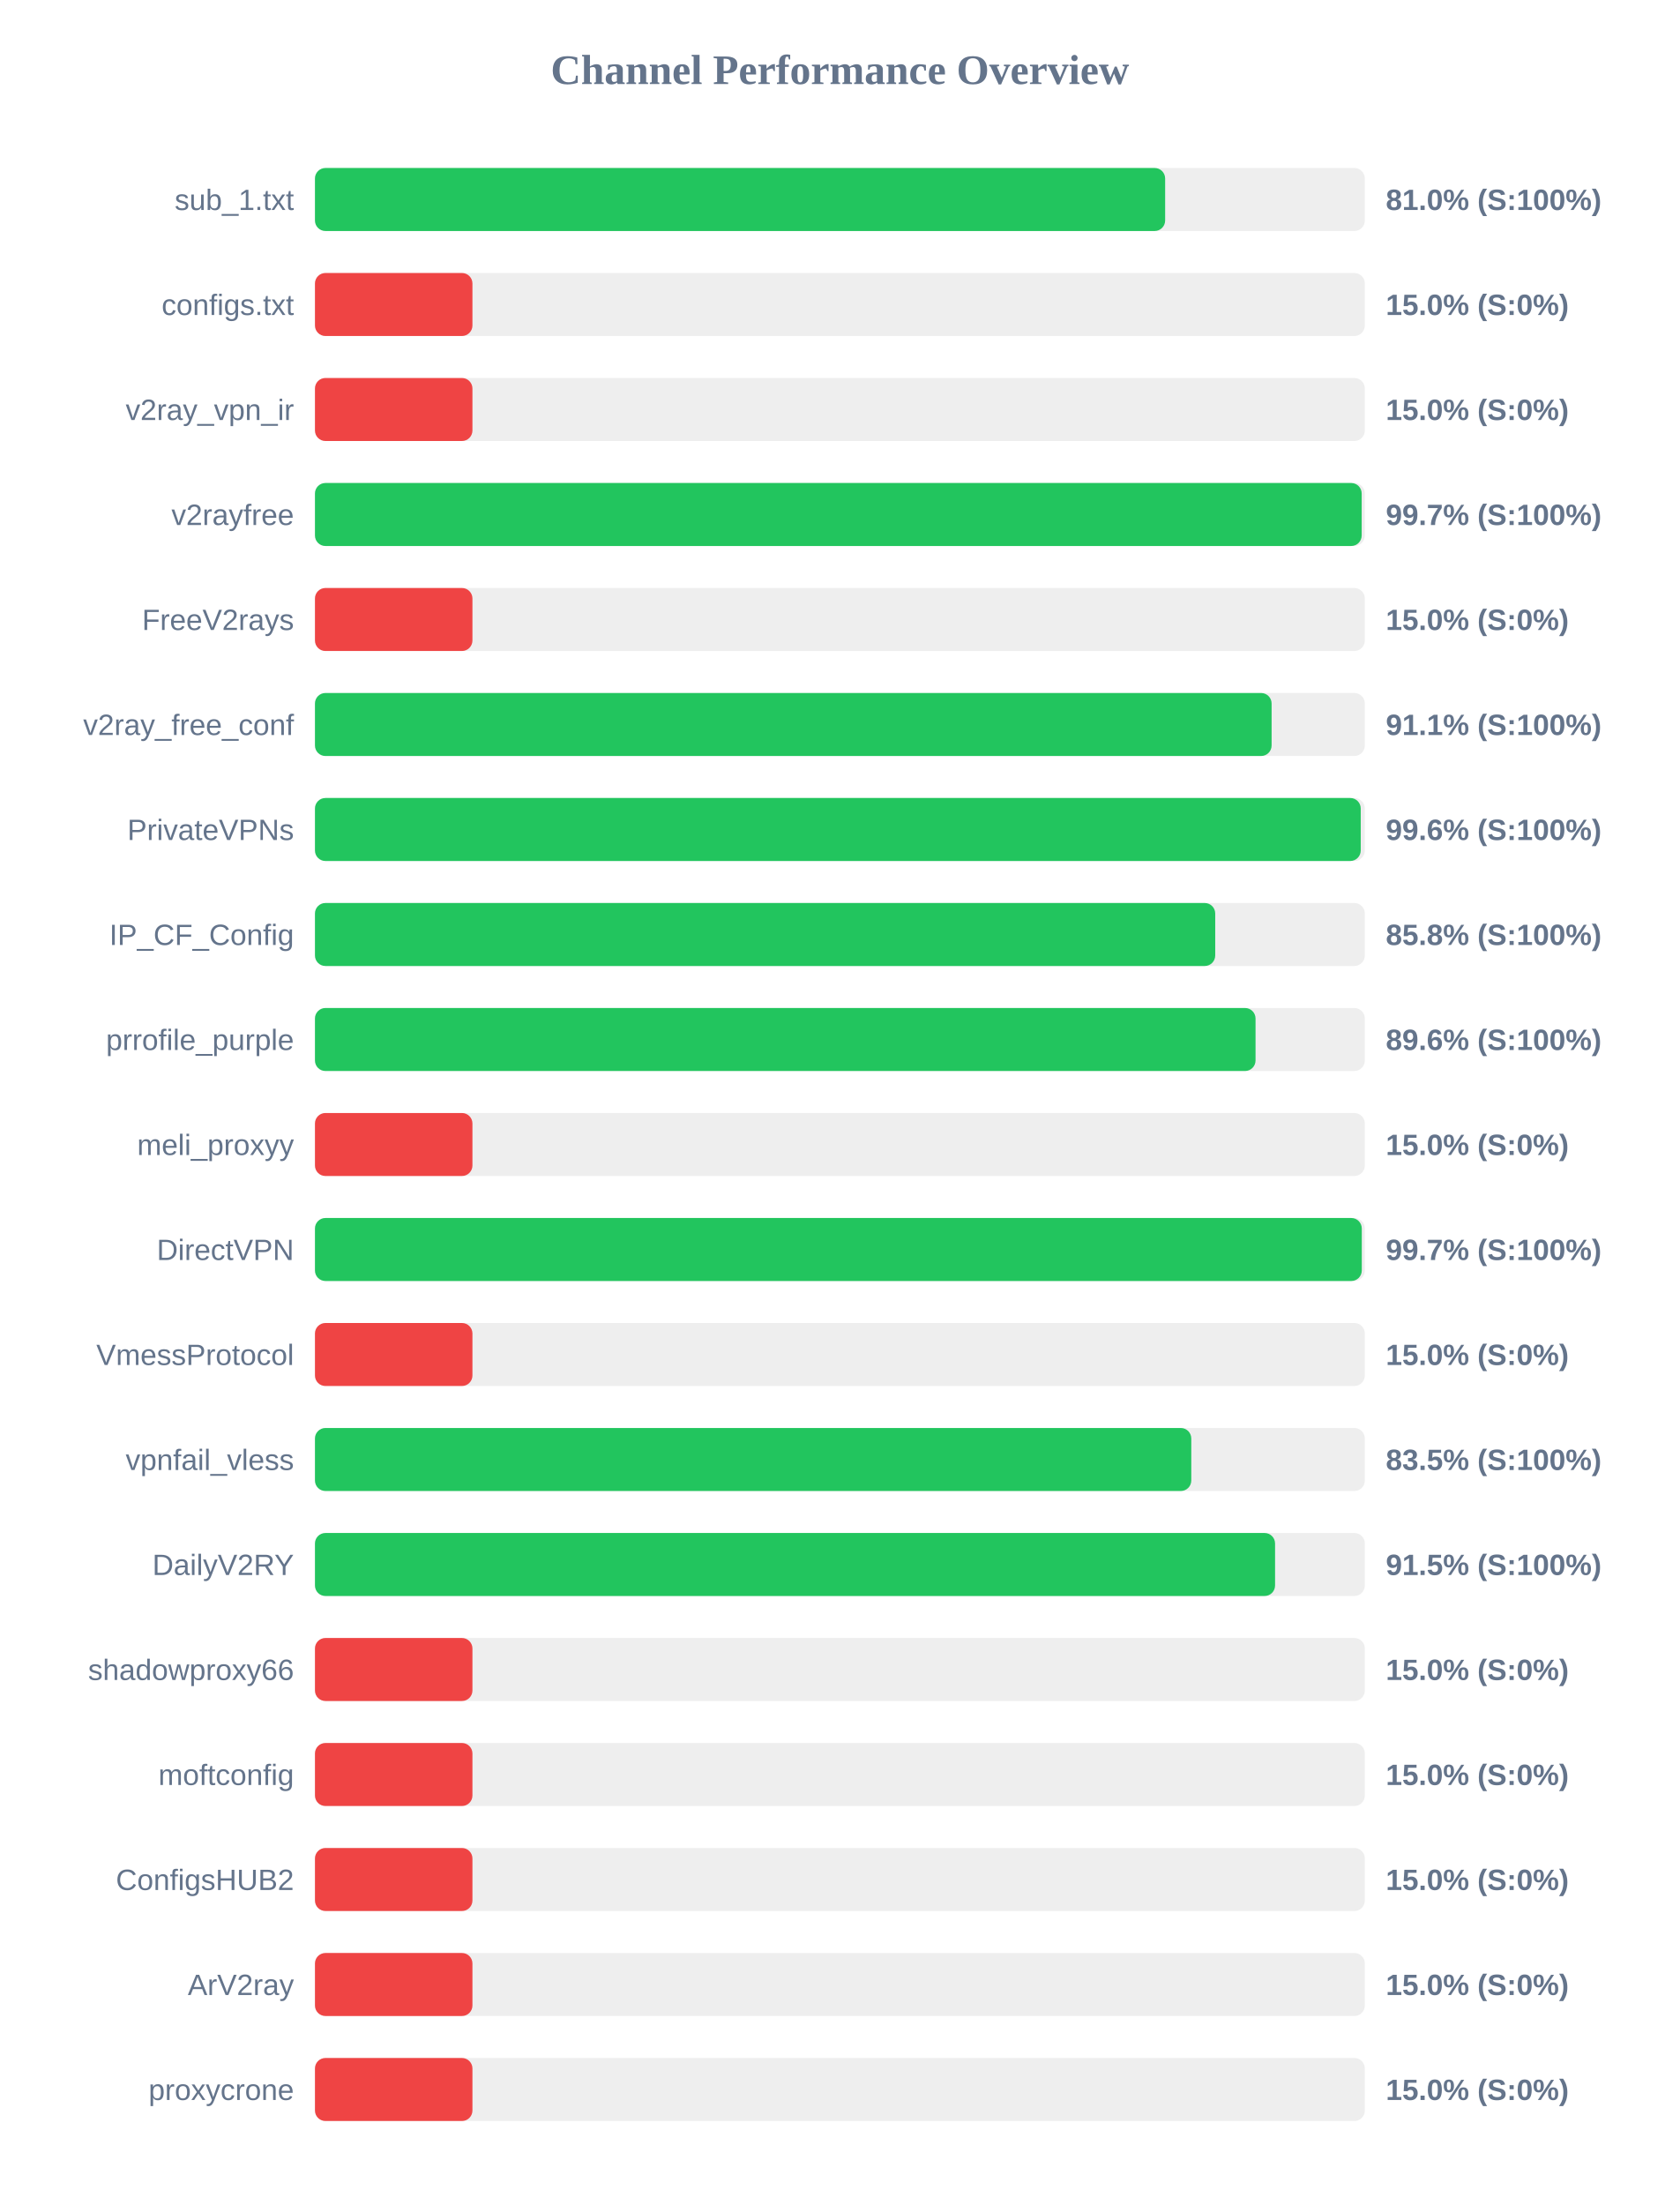
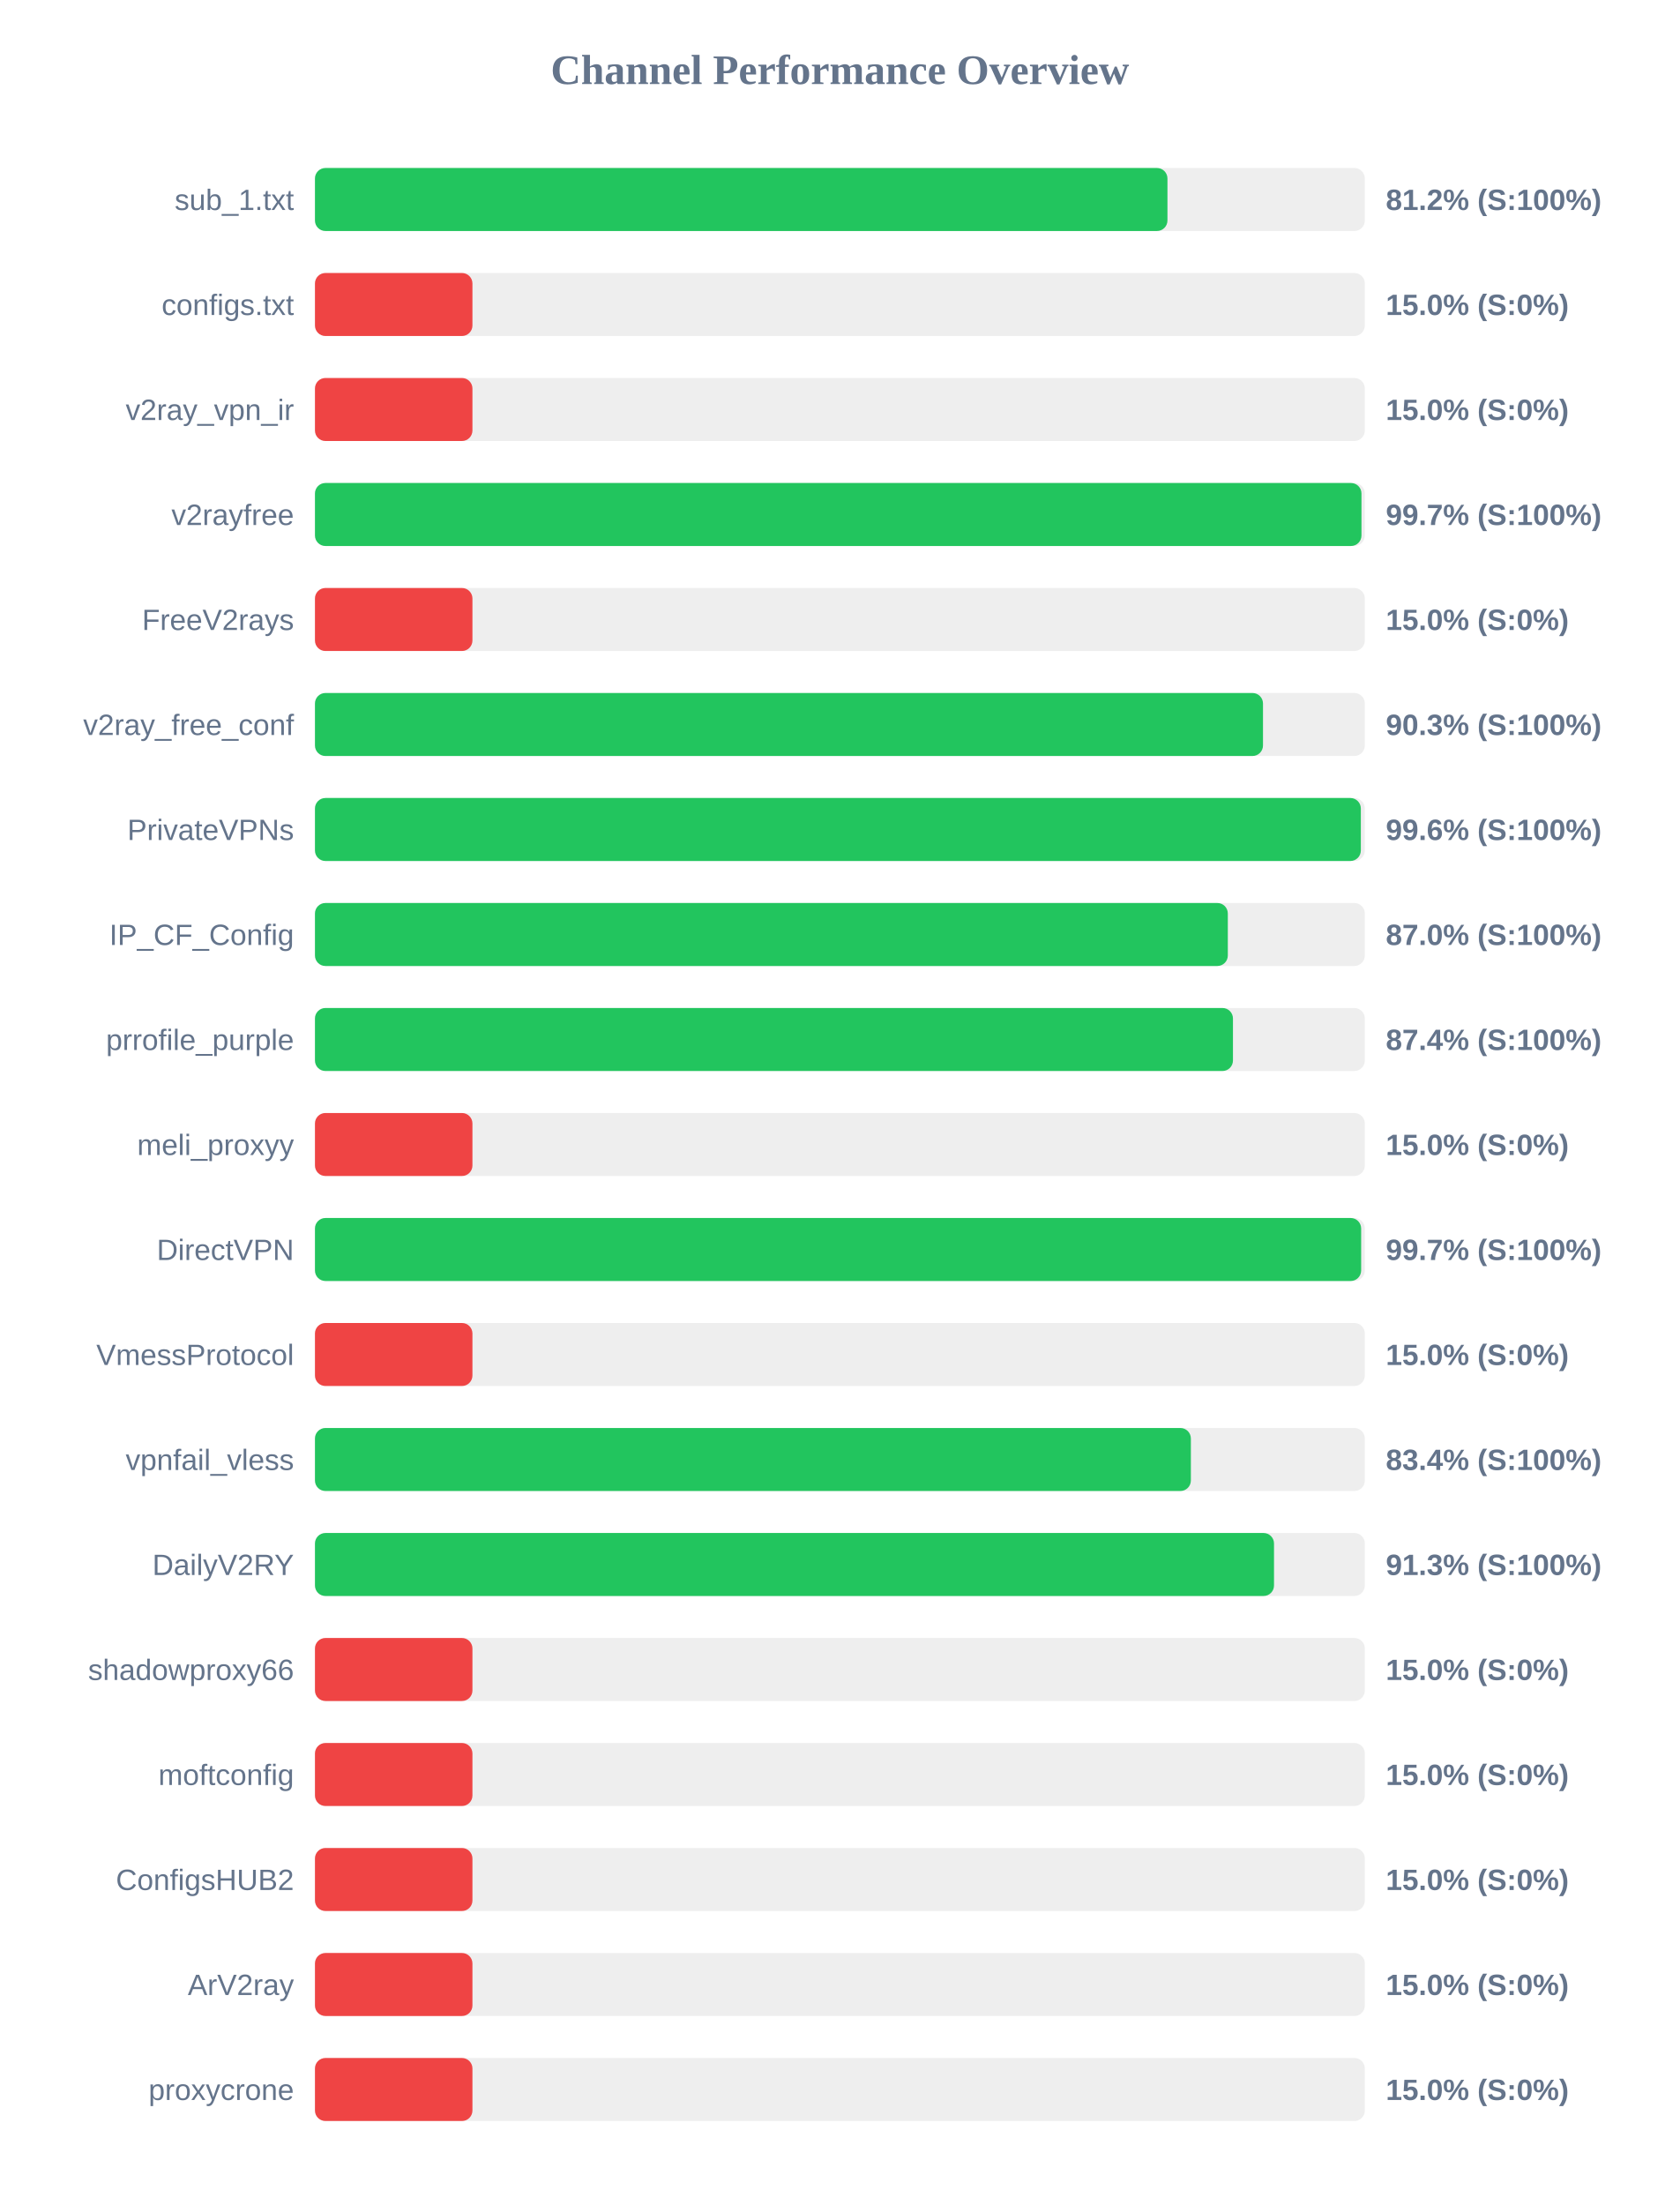
<svg xmlns="http://www.w3.org/2000/svg" width="800" height="1050" version="1.1">
  <style>
        .row { font: 14px Arial; fill: #64748b; }
        .score { font: bold 14px Arial; fill: #64748b; }
    </style>
  <text x="400" y="40" text-anchor="middle" font-size="20px" font-weight="bold" fill="#64748b">Channel Performance Overview</text>
  <rect x="150" y="80" width="500" height="30" fill="#eee" rx="5" />
-   <rect x="150" y="80" width="404.9" height="30" fill="#22c55e" rx="5" />
+   <rect x="150" y="80" width="406.0" height="30" fill="#22c55e" rx="5" />
  <text x="140" y="100" text-anchor="end" class="row">sub_1.txt</text>
-   <text x="660" y="100" text-anchor="start" class="score">81.0% (S:100%)</text>
+   <text x="660" y="100" text-anchor="start" class="score">81.2% (S:100%)</text>
  <rect x="150" y="130" width="500" height="30" fill="#eee" rx="5" />
  <rect x="150" y="130" width="75.0" height="30" fill="#ef4444" rx="5" />
  <text x="140" y="150" text-anchor="end" class="row">configs.txt</text>
  <text x="660" y="150" text-anchor="start" class="score">15.0% (S:0%)</text>
  <rect x="150" y="180" width="500" height="30" fill="#eee" rx="5" />
  <rect x="150" y="180" width="75.0" height="30" fill="#ef4444" rx="5" />
  <text x="140" y="200" text-anchor="end" class="row">v2ray_vpn_ir</text>
  <text x="660" y="200" text-anchor="start" class="score">15.0% (S:0%)</text>
  <rect x="150" y="230" width="500" height="30" fill="#eee" rx="5" />
-   <rect x="150" y="230" width="498.5" height="30" fill="#22c55e" rx="5" />
+   <rect x="150" y="230" width="498.4" height="30" fill="#22c55e" rx="5" />
  <text x="140" y="250" text-anchor="end" class="row">v2rayfree</text>
  <text x="660" y="250" text-anchor="start" class="score">99.7% (S:100%)</text>
  <rect x="150" y="280" width="500" height="30" fill="#eee" rx="5" />
  <rect x="150" y="280" width="75.0" height="30" fill="#ef4444" rx="5" />
  <text x="140" y="300" text-anchor="end" class="row">FreeV2rays</text>
  <text x="660" y="300" text-anchor="start" class="score">15.0% (S:0%)</text>
  <rect x="150" y="330" width="500" height="30" fill="#eee" rx="5" />
-   <rect x="150" y="330" width="455.6" height="30" fill="#22c55e" rx="5" />
+   <rect x="150" y="330" width="451.5" height="30" fill="#22c55e" rx="5" />
  <text x="140" y="350" text-anchor="end" class="row">v2ray_free_conf</text>
-   <text x="660" y="350" text-anchor="start" class="score">91.1% (S:100%)</text>
+   <text x="660" y="350" text-anchor="start" class="score">90.3% (S:100%)</text>
  <rect x="150" y="380" width="500" height="30" fill="#eee" rx="5" />
-   <rect x="150" y="380" width="498.05" height="30" fill="#22c55e" rx="5" />
+   <rect x="150" y="380" width="498.1" height="30" fill="#22c55e" rx="5" />
  <text x="140" y="400" text-anchor="end" class="row">PrivateVPNs</text>
  <text x="660" y="400" text-anchor="start" class="score">99.6% (S:100%)</text>
  <rect x="150" y="430" width="500" height="30" fill="#eee" rx="5" />
-   <rect x="150" y="430" width="428.75" height="30" fill="#22c55e" rx="5" />
+   <rect x="150" y="430" width="434.75" height="30" fill="#22c55e" rx="5" />
  <text x="140" y="450" text-anchor="end" class="row">IP_CF_Config</text>
-   <text x="660" y="450" text-anchor="start" class="score">85.8% (S:100%)</text>
+   <text x="660" y="450" text-anchor="start" class="score">87.0% (S:100%)</text>
  <rect x="150" y="480" width="500" height="30" fill="#eee" rx="5" />
-   <rect x="150" y="480" width="447.95" height="30" fill="#22c55e" rx="5" />
+   <rect x="150" y="480" width="437.2" height="30" fill="#22c55e" rx="5" />
  <text x="140" y="500" text-anchor="end" class="row">prrofile_purple</text>
-   <text x="660" y="500" text-anchor="start" class="score">89.6% (S:100%)</text>
+   <text x="660" y="500" text-anchor="start" class="score">87.4% (S:100%)</text>
  <rect x="150" y="530" width="500" height="30" fill="#eee" rx="5" />
  <rect x="150" y="530" width="75.0" height="30" fill="#ef4444" rx="5" />
  <text x="140" y="550" text-anchor="end" class="row">meli_proxyy</text>
  <text x="660" y="550" text-anchor="start" class="score">15.0% (S:0%)</text>
  <rect x="150" y="580" width="500" height="30" fill="#eee" rx="5" />
-   <rect x="150" y="580" width="498.55" height="30" fill="#22c55e" rx="5" />
+   <rect x="150" y="580" width="498.25" height="30" fill="#22c55e" rx="5" />
  <text x="140" y="600" text-anchor="end" class="row">DirectVPN</text>
  <text x="660" y="600" text-anchor="start" class="score">99.7% (S:100%)</text>
  <rect x="150" y="630" width="500" height="30" fill="#eee" rx="5" />
  <rect x="150" y="630" width="75.0" height="30" fill="#ef4444" rx="5" />
  <text x="140" y="650" text-anchor="end" class="row">VmessProtocol</text>
  <text x="660" y="650" text-anchor="start" class="score">15.0% (S:0%)</text>
  <rect x="150" y="680" width="500" height="30" fill="#eee" rx="5" />
-   <rect x="150" y="680" width="417.35" height="30" fill="#22c55e" rx="5" />
+   <rect x="150" y="680" width="417.15" height="30" fill="#22c55e" rx="5" />
  <text x="140" y="700" text-anchor="end" class="row">vpnfail_vless</text>
-   <text x="660" y="700" text-anchor="start" class="score">83.5% (S:100%)</text>
+   <text x="660" y="700" text-anchor="start" class="score">83.4% (S:100%)</text>
  <rect x="150" y="730" width="500" height="30" fill="#eee" rx="5" />
-   <rect x="150" y="730" width="457.25" height="30" fill="#22c55e" rx="5" />
+   <rect x="150" y="730" width="456.75" height="30" fill="#22c55e" rx="5" />
  <text x="140" y="750" text-anchor="end" class="row">DailyV2RY</text>
-   <text x="660" y="750" text-anchor="start" class="score">91.5% (S:100%)</text>
+   <text x="660" y="750" text-anchor="start" class="score">91.3% (S:100%)</text>
  <rect x="150" y="780" width="500" height="30" fill="#eee" rx="5" />
  <rect x="150" y="780" width="75.0" height="30" fill="#ef4444" rx="5" />
  <text x="140" y="800" text-anchor="end" class="row">shadowproxy66</text>
  <text x="660" y="800" text-anchor="start" class="score">15.0% (S:0%)</text>
  <rect x="150" y="830" width="500" height="30" fill="#eee" rx="5" />
  <rect x="150" y="830" width="75.0" height="30" fill="#ef4444" rx="5" />
  <text x="140" y="850" text-anchor="end" class="row">moftconfig</text>
  <text x="660" y="850" text-anchor="start" class="score">15.0% (S:0%)</text>
  <rect x="150" y="880" width="500" height="30" fill="#eee" rx="5" />
  <rect x="150" y="880" width="75.0" height="30" fill="#ef4444" rx="5" />
  <text x="140" y="900" text-anchor="end" class="row">ConfigsHUB2</text>
  <text x="660" y="900" text-anchor="start" class="score">15.0% (S:0%)</text>
  <rect x="150" y="930" width="500" height="30" fill="#eee" rx="5" />
  <rect x="150" y="930" width="75.0" height="30" fill="#ef4444" rx="5" />
  <text x="140" y="950" text-anchor="end" class="row">ArV2ray</text>
  <text x="660" y="950" text-anchor="start" class="score">15.0% (S:0%)</text>
  <rect x="150" y="980" width="500" height="30" fill="#eee" rx="5" />
  <rect x="150" y="980" width="75.0" height="30" fill="#ef4444" rx="5" />
  <text x="140" y="1000" text-anchor="end" class="row">proxycrone</text>
  <text x="660" y="1000" text-anchor="start" class="score">15.0% (S:0%)</text>
</svg>
